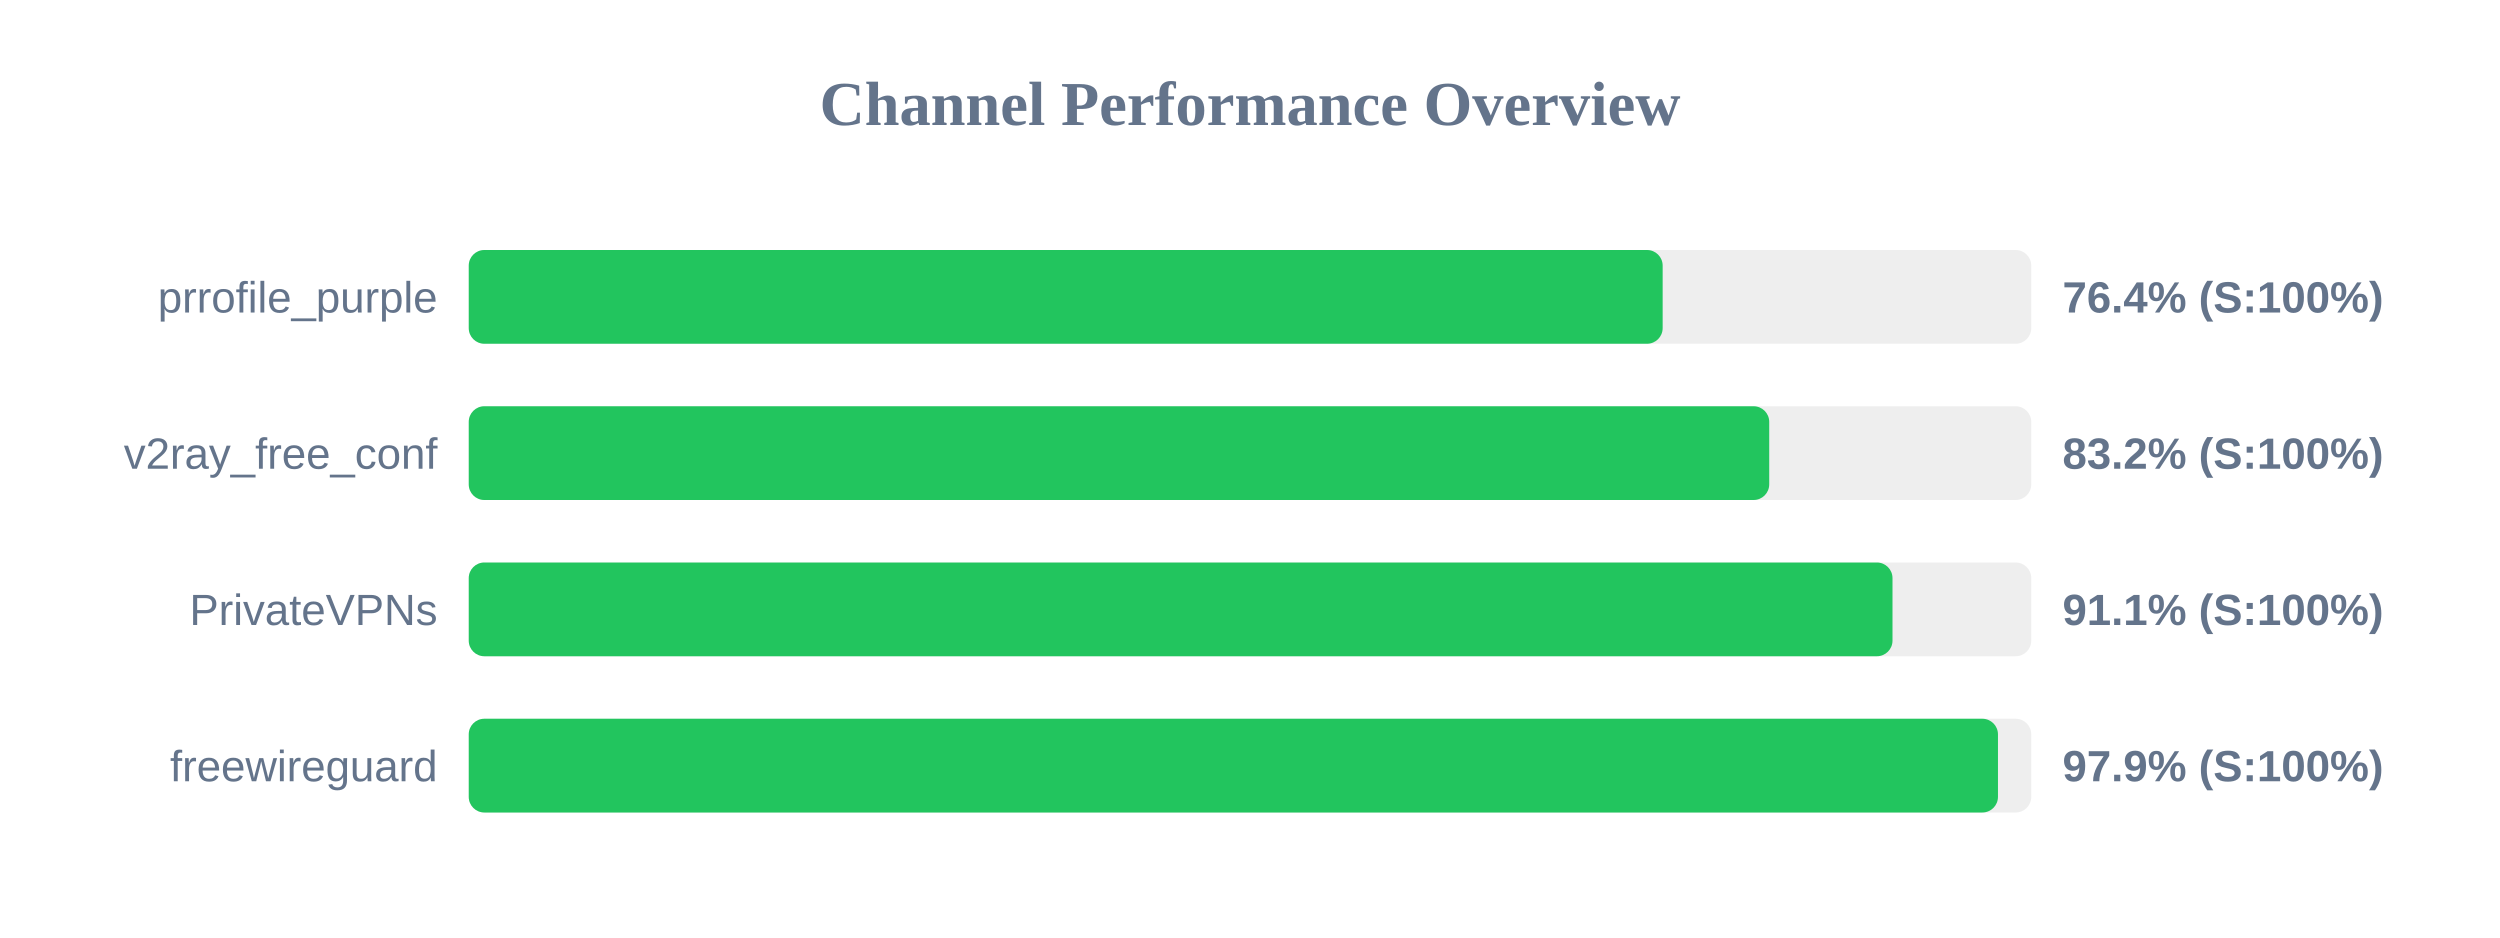
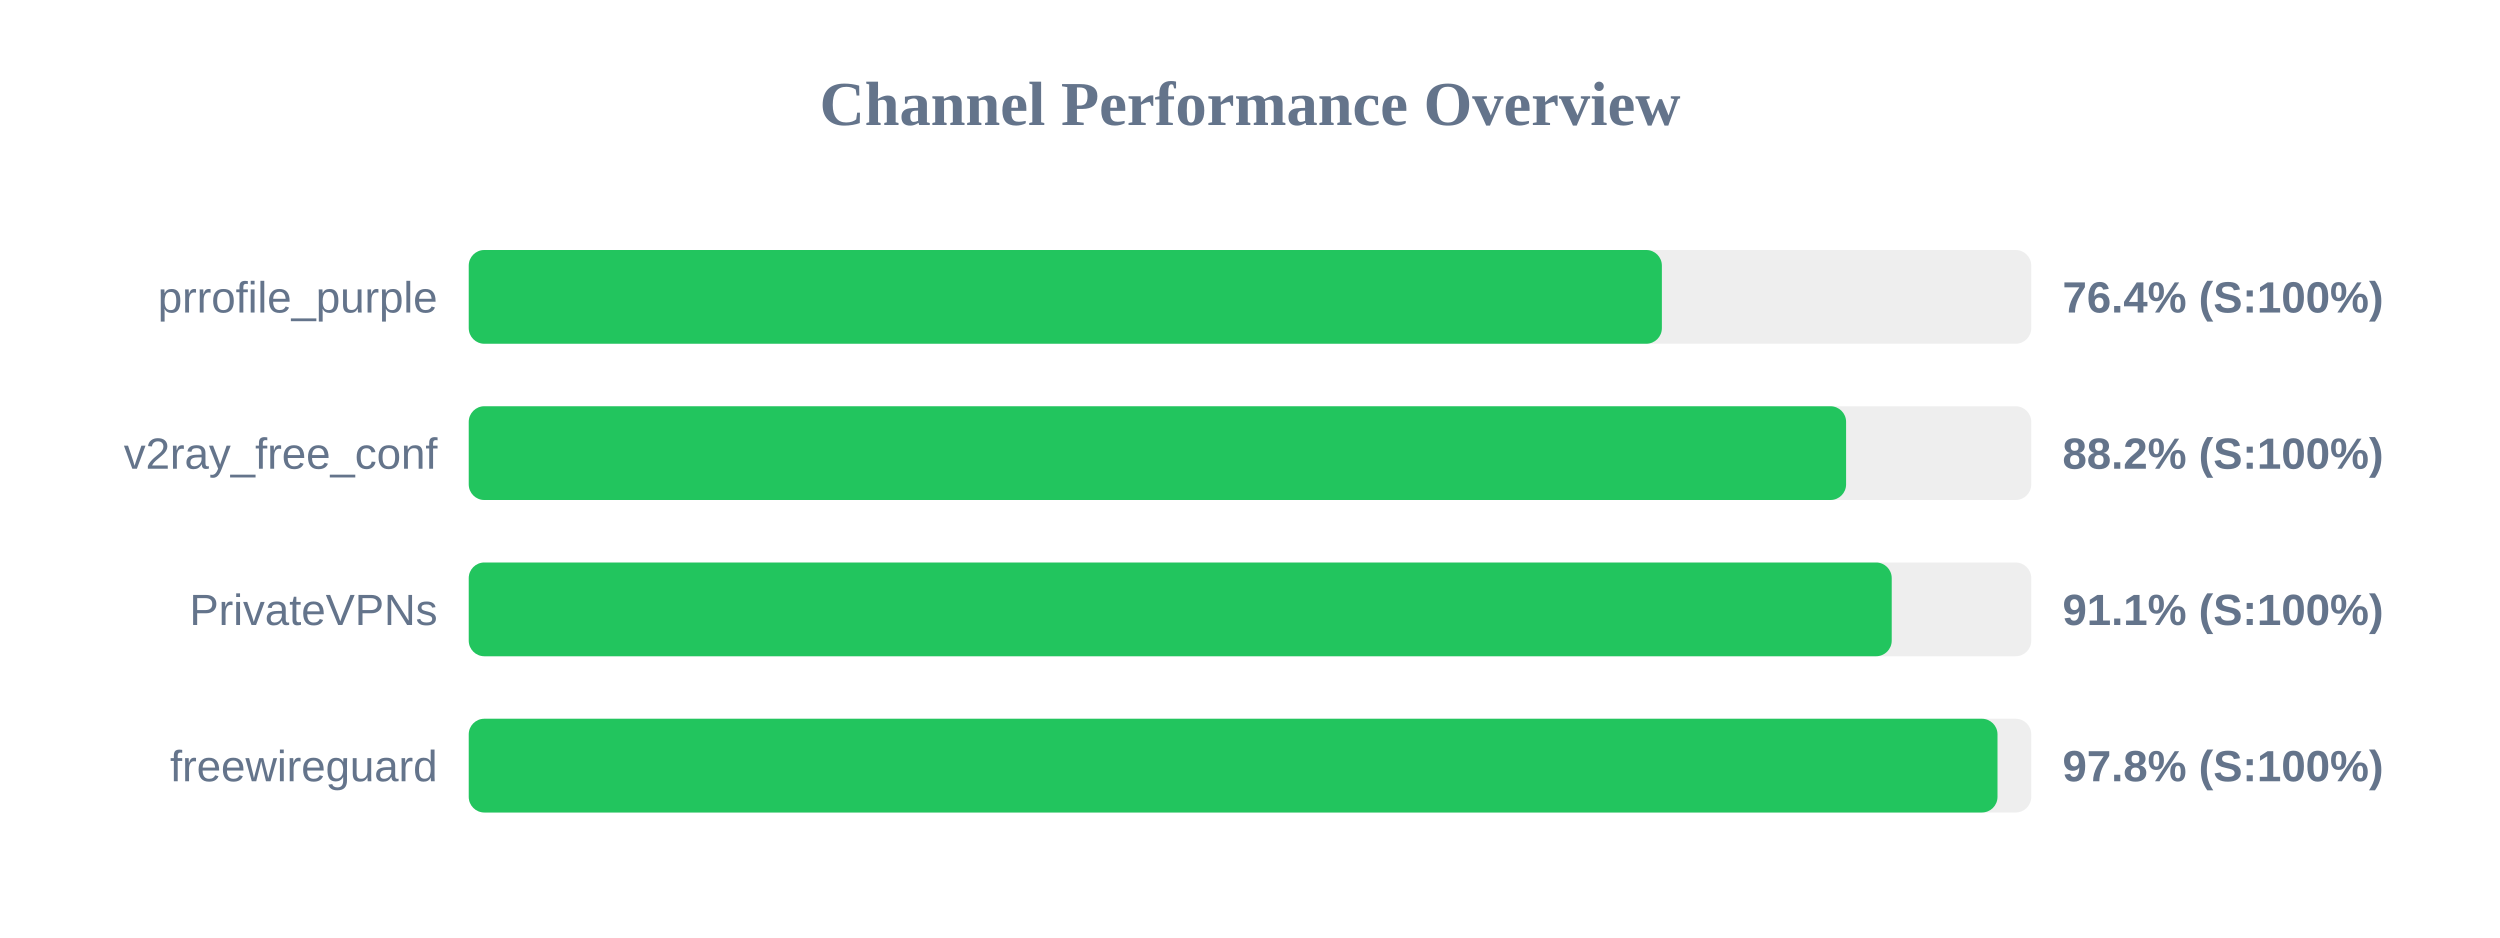
<svg xmlns="http://www.w3.org/2000/svg" width="800" height="300" version="1.1">
  <style>
        .row { font: 14px Arial; fill: #64748b; }
        .score { font: bold 14px Arial; fill: #64748b; }
    </style>
  <text x="400" y="40" text-anchor="middle" font-size="20px" font-weight="bold" fill="#64748b">Channel Performance Overview</text>
  <rect x="150" y="80" width="500" height="30" fill="#eee" rx="5" />
-   <rect x="150" y="80" width="382.05" height="30" fill="#22c55e" rx="5" />
+   <rect x="150" y="80" width="381.8" height="30" fill="#22c55e" rx="5" />
  <text x="140" y="100" text-anchor="end" class="row">prrofile_purple</text>
  <text x="660" y="100" text-anchor="start" class="score">76.4% (S:100%)</text>
  <rect x="150" y="130" width="500" height="30" fill="#eee" rx="5" />
-   <rect x="150" y="130" width="416.15" height="30" fill="#22c55e" rx="5" />
+   <rect x="150" y="130" width="440.75" height="30" fill="#22c55e" rx="5" />
  <text x="140" y="150" text-anchor="end" class="row">v2ray_free_conf</text>
-   <text x="660" y="150" text-anchor="start" class="score">83.2% (S:100%)</text>
+   <text x="660" y="150" text-anchor="start" class="score">88.2% (S:100%)</text>
  <rect x="150" y="180" width="500" height="30" fill="#eee" rx="5" />
-   <rect x="150" y="180" width="455.6" height="30" fill="#22c55e" rx="5" />
+   <rect x="150" y="180" width="455.35" height="30" fill="#22c55e" rx="5" />
  <text x="140" y="200" text-anchor="end" class="row">PrivateVPNs</text>
  <text x="660" y="200" text-anchor="start" class="score">91.1% (S:100%)</text>
  <rect x="150" y="230" width="500" height="30" fill="#eee" rx="5" />
-   <rect x="150" y="230" width="489.35" height="30" fill="#22c55e" rx="5" />
+   <rect x="150" y="230" width="489.2" height="30" fill="#22c55e" rx="5" />
  <text x="140" y="250" text-anchor="end" class="row">freewireguard</text>
-   <text x="660" y="250" text-anchor="start" class="score">97.9% (S:100%)</text>
+   <text x="660" y="250" text-anchor="start" class="score">97.8% (S:100%)</text>
</svg>
